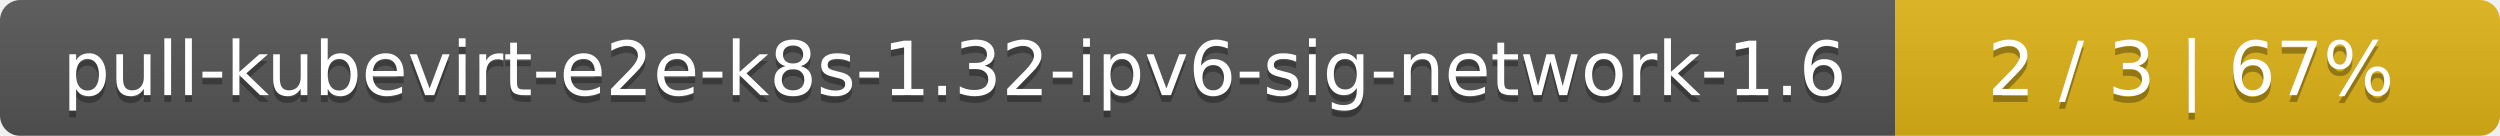
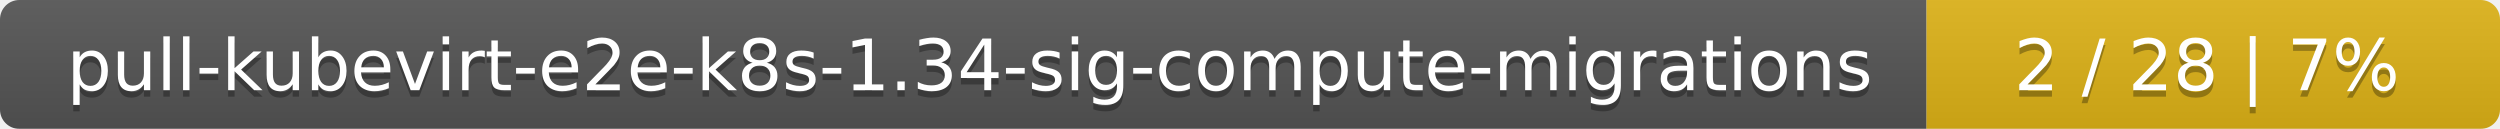
- <svg xmlns="http://www.w3.org/2000/svg" width="368" height="20">
+ <svg xmlns="http://www.w3.org/2000/svg" width="388" height="20">
  <linearGradient id="smooth" x2="0" y2="100%">
    <stop offset="0" stop-color="#bbb" stop-opacity=".1" />
    <stop offset="1" stop-opacity=".1" />
  </linearGradient>
  <mask id="round">
-     <rect width="368" height="20" rx="3" fill="#fff" />
+     <rect width="388" height="20" rx="3" fill="#fff" />
  </mask>
  <g mask="url(#round)">
-     <rect width="279" height="20" fill="#555" />
-     <rect x="279" width="89" height="20" fill="#dfb317" />
-     <rect width="368" height="20" fill="url(#smooth)" />
+     <rect width="299" height="20" fill="#555" />
+     <rect x="299" width="89" height="20" fill="#dfb317" />
+     <rect width="388" height="20" fill="url(#smooth)" />
  </g>
  <g fill="#fff" text-anchor="middle" font-family="DejaVu Sans,Verdana,Geneva,sans-serif" font-size="11">
-     <text x="140.5" y="15" fill="#010101" fill-opacity=".3">pull-kubevirt-e2e-k8s-1.32-ipv6-sig-network-1.6</text>
-     <text x="140.5" y="14">pull-kubevirt-e2e-k8s-1.32-ipv6-sig-network-1.6</text>
-     <text x="322.5" y="15" fill="#010101" fill-opacity=".3">2 / 3    |    67%</text>
-     <text x="322.5" y="14">2 / 3    |    67%</text>
+     <text x="150.5" y="15" fill="#010101" fill-opacity=".3">pull-kubevirt-e2e-k8s-1.34-sig-compute-migrations</text>
+     <text x="150.5" y="14">pull-kubevirt-e2e-k8s-1.34-sig-compute-migrations</text>
+     <text x="342.5" y="15" fill="#010101" fill-opacity=".3">2 / 28    |    7%</text>
+     <text x="342.5" y="14">2 / 28    |    7%</text>
  </g>
</svg>
